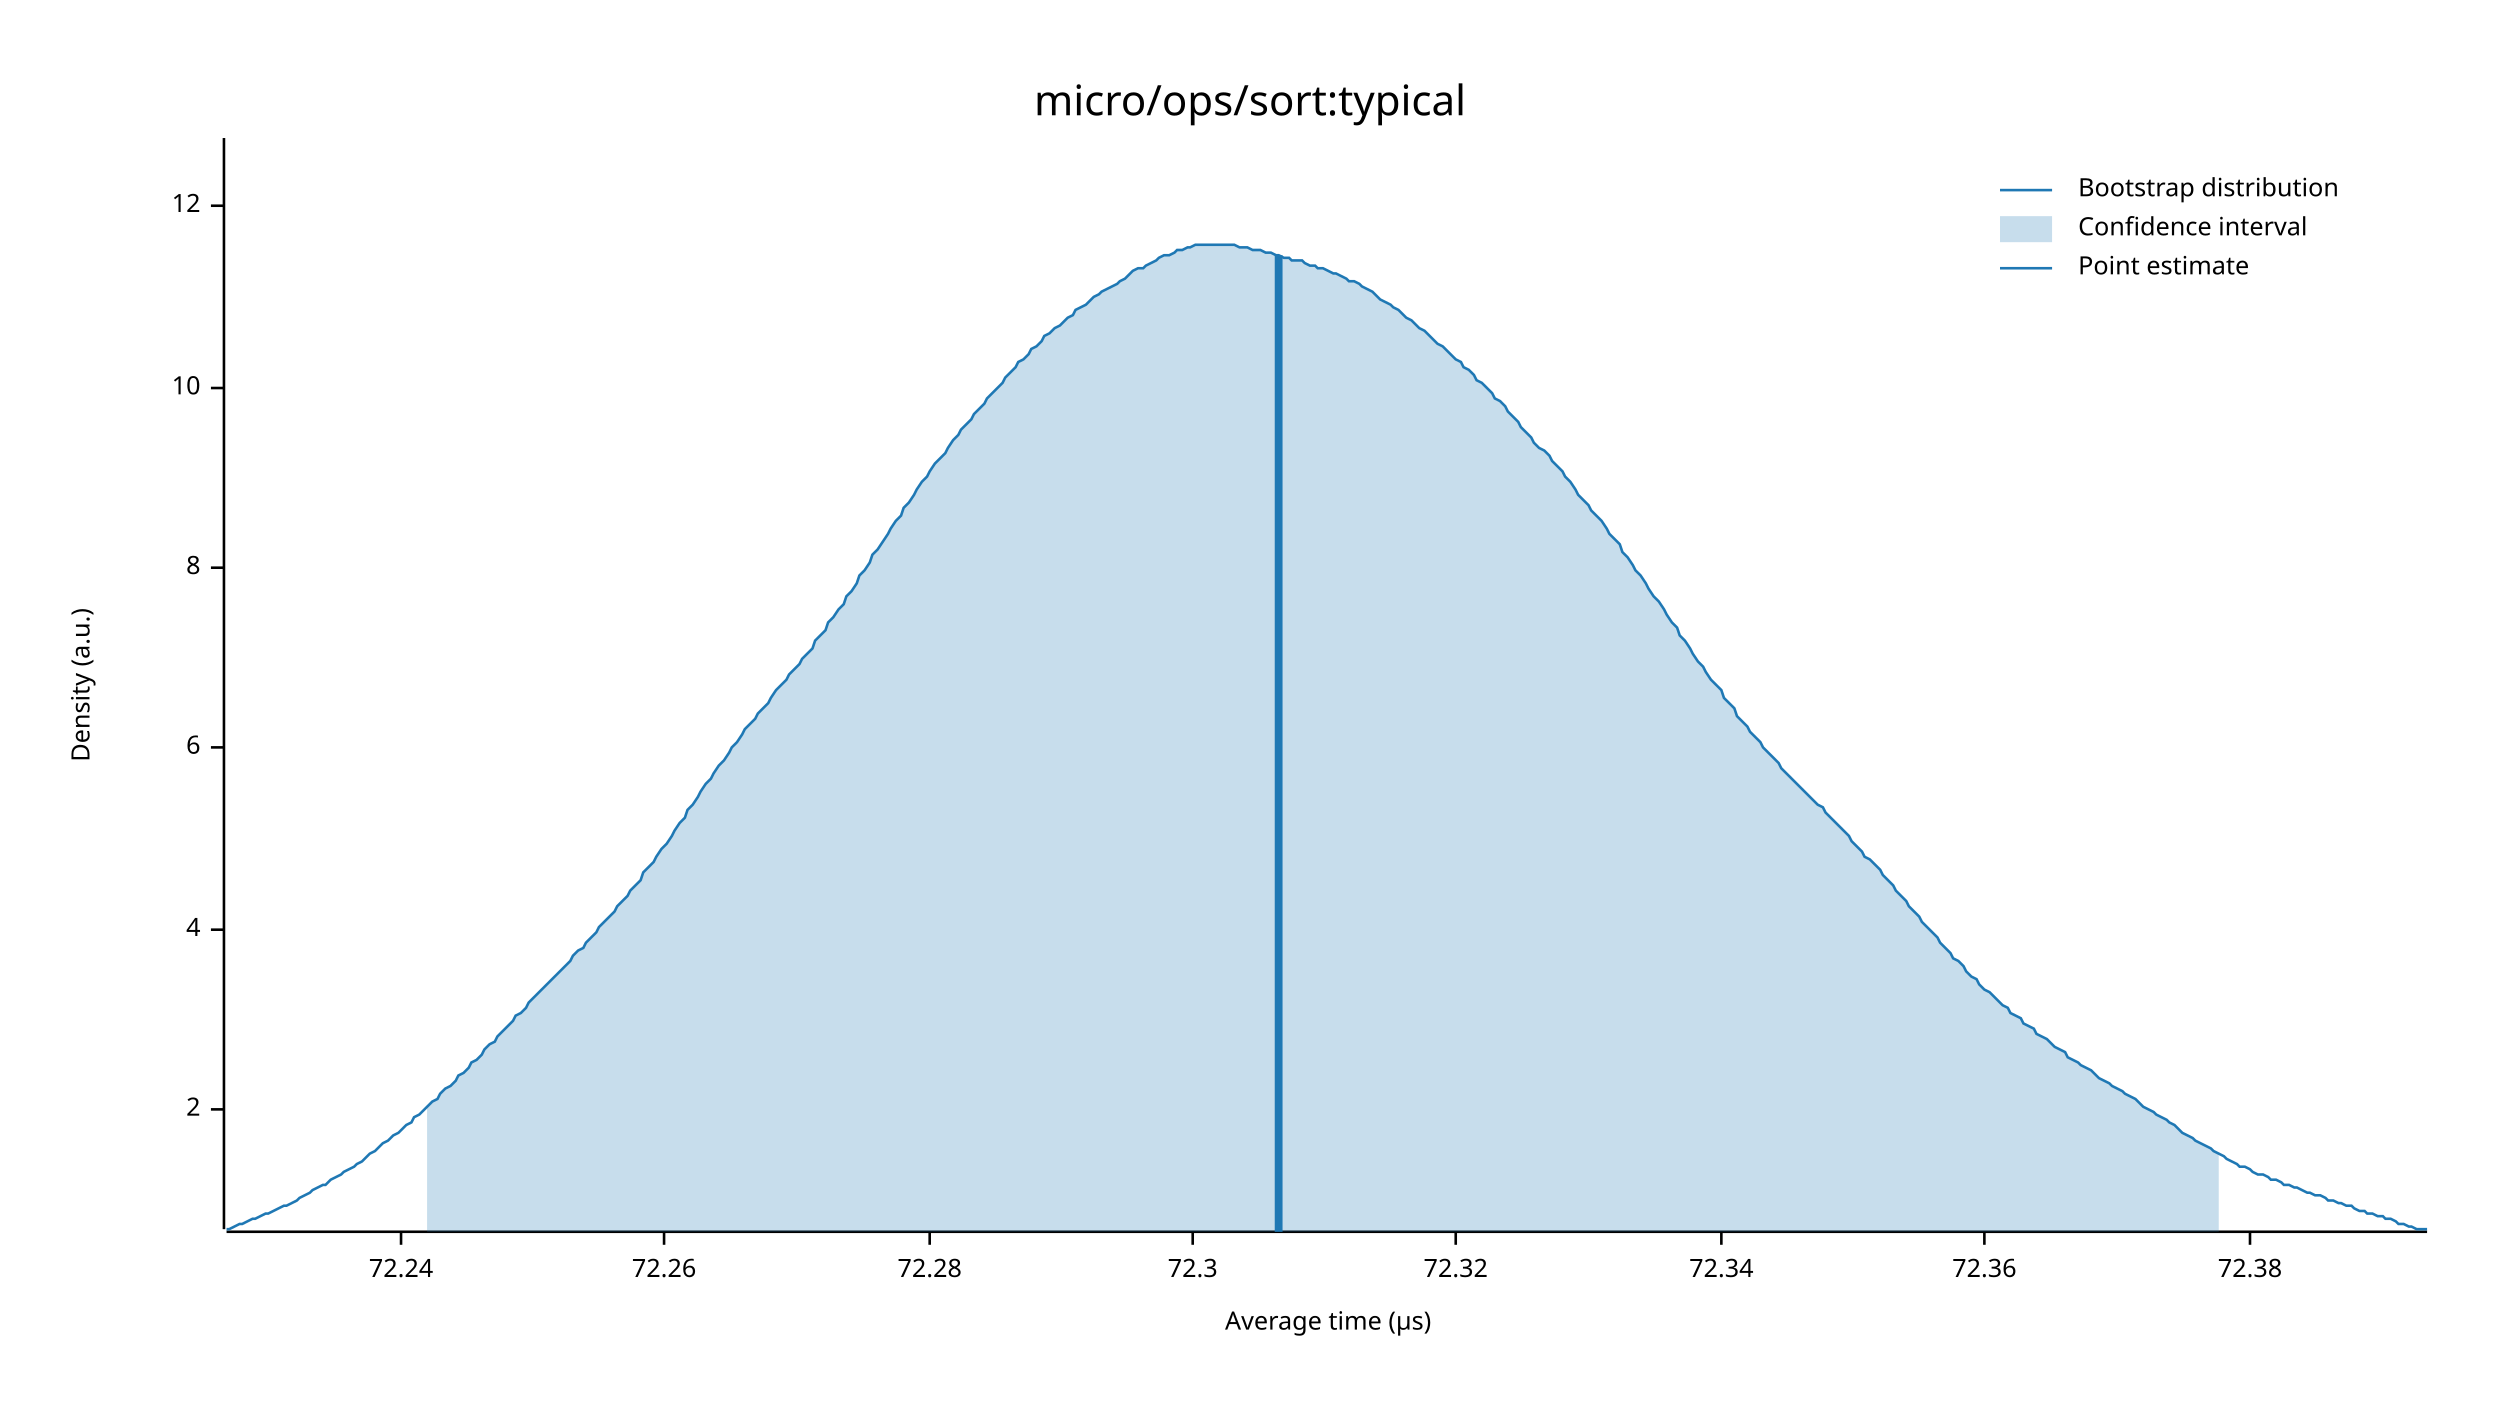
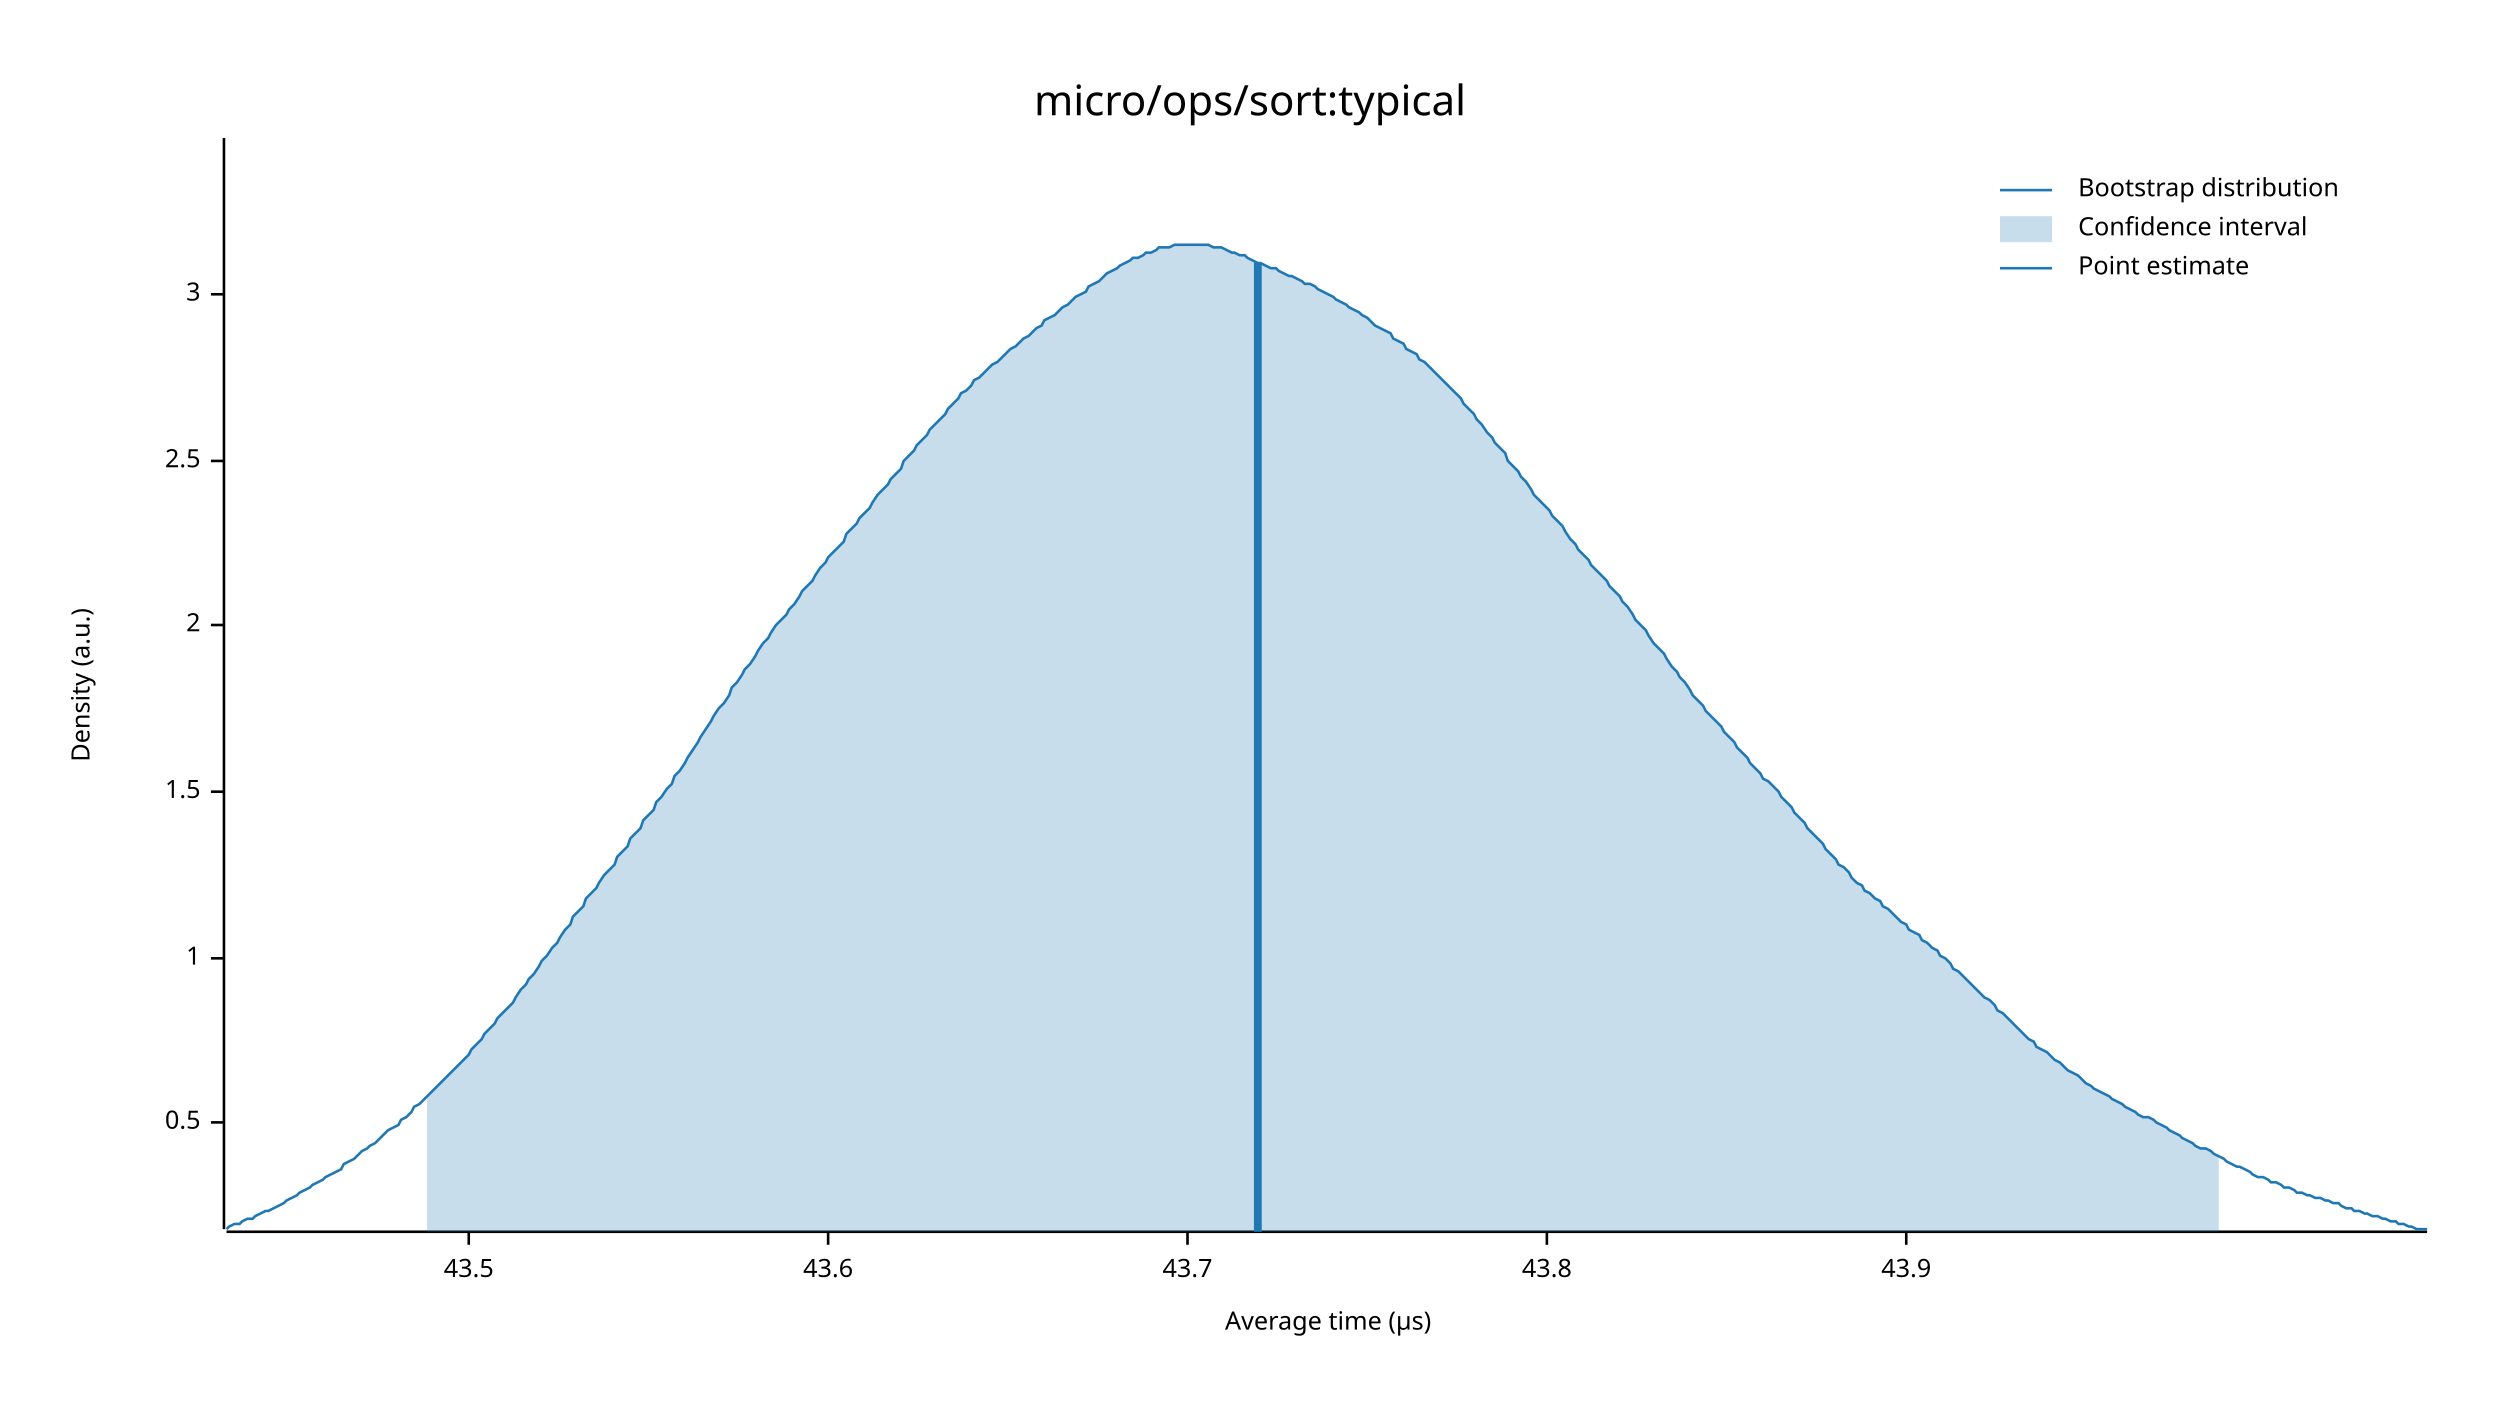
<svg xmlns="http://www.w3.org/2000/svg" width="960" height="540" viewBox="0 0 960 540">
  <text x="480" y="32" dy="0.76em" text-anchor="middle" font-family="sans-serif" font-size="16.129" opacity="1" fill="#000000">
micro/ops/sort:typical
</text>
  <text x="27" y="263" dy="0.76em" text-anchor="middle" font-family="sans-serif" font-size="9.677" opacity="1" fill="#000000" transform="rotate(270, 27, 263)">
Density (a.u.)
</text>
  <text x="510" y="513" dy="-0.5ex" text-anchor="middle" font-family="sans-serif" font-size="9.677" opacity="1" fill="#000000">
Average time (µs)
</text>
  <polyline fill="none" opacity="1" stroke="#000000" stroke-width="1" points="86,53 86,472 " />
-   <text x="77" y="426" dy="0.5ex" text-anchor="end" font-family="sans-serif" font-size="9.677" opacity="1" fill="#000000">
+   <text x="77" y="431" dy="0.5ex" text-anchor="end" font-family="sans-serif" font-size="9.677" opacity="1" fill="#000000">
+ 0.5
+ </text>
+   <polyline fill="none" opacity="1" stroke="#000000" stroke-width="1" points="81,431 86,431 " />
+   <text x="77" y="368" dy="0.5ex" text-anchor="end" font-family="sans-serif" font-size="9.677" opacity="1" fill="#000000">
+ 1
+ </text>
+   <polyline fill="none" opacity="1" stroke="#000000" stroke-width="1" points="81,368 86,368 " />
+   <text x="77" y="304" dy="0.5ex" text-anchor="end" font-family="sans-serif" font-size="9.677" opacity="1" fill="#000000">
+ 1.5
+ </text>
+   <polyline fill="none" opacity="1" stroke="#000000" stroke-width="1" points="81,304 86,304 " />
+   <text x="77" y="240" dy="0.5ex" text-anchor="end" font-family="sans-serif" font-size="9.677" opacity="1" fill="#000000">
2
</text>
-   <polyline fill="none" opacity="1" stroke="#000000" stroke-width="1" points="81,426 86,426 " />
-   <text x="77" y="357" dy="0.5ex" text-anchor="end" font-family="sans-serif" font-size="9.677" opacity="1" fill="#000000">
- 4
+   <polyline fill="none" opacity="1" stroke="#000000" stroke-width="1" points="81,240 86,240 " />
+   <text x="77" y="177" dy="0.5ex" text-anchor="end" font-family="sans-serif" font-size="9.677" opacity="1" fill="#000000">
+ 2.5
</text>
-   <polyline fill="none" opacity="1" stroke="#000000" stroke-width="1" points="81,357 86,357 " />
-   <text x="77" y="287" dy="0.5ex" text-anchor="end" font-family="sans-serif" font-size="9.677" opacity="1" fill="#000000">
- 6
+   <polyline fill="none" opacity="1" stroke="#000000" stroke-width="1" points="81,177 86,177 " />
+   <text x="77" y="113" dy="0.5ex" text-anchor="end" font-family="sans-serif" font-size="9.677" opacity="1" fill="#000000">
+ 3
</text>
-   <polyline fill="none" opacity="1" stroke="#000000" stroke-width="1" points="81,287 86,287 " />
-   <text x="77" y="218" dy="0.5ex" text-anchor="end" font-family="sans-serif" font-size="9.677" opacity="1" fill="#000000">
- 8
+   <polyline fill="none" opacity="1" stroke="#000000" stroke-width="1" points="81,113 86,113 " />
+   <polyline fill="none" opacity="1" stroke="#000000" stroke-width="1" points="87,473 932,473 " />
+   <text x="180" y="483" dy="0.76em" text-anchor="middle" font-family="sans-serif" font-size="9.677" opacity="1" fill="#000000">
+ 43.5
</text>
-   <polyline fill="none" opacity="1" stroke="#000000" stroke-width="1" points="81,218 86,218 " />
-   <text x="77" y="149" dy="0.5ex" text-anchor="end" font-family="sans-serif" font-size="9.677" opacity="1" fill="#000000">
- 10
+   <polyline fill="none" opacity="1" stroke="#000000" stroke-width="1" points="180,473 180,478 " />
+   <text x="318" y="483" dy="0.76em" text-anchor="middle" font-family="sans-serif" font-size="9.677" opacity="1" fill="#000000">
+ 43.6
</text>
-   <polyline fill="none" opacity="1" stroke="#000000" stroke-width="1" points="81,149 86,149 " />
-   <text x="77" y="79" dy="0.5ex" text-anchor="end" font-family="sans-serif" font-size="9.677" opacity="1" fill="#000000">
- 12
+   <polyline fill="none" opacity="1" stroke="#000000" stroke-width="1" points="318,473 318,478 " />
+   <text x="456" y="483" dy="0.76em" text-anchor="middle" font-family="sans-serif" font-size="9.677" opacity="1" fill="#000000">
+ 43.7
</text>
-   <polyline fill="none" opacity="1" stroke="#000000" stroke-width="1" points="81,79 86,79 " />
-   <polyline fill="none" opacity="1" stroke="#000000" stroke-width="1" points="87,473 932,473 " />
-   <text x="154" y="483" dy="0.76em" text-anchor="middle" font-family="sans-serif" font-size="9.677" opacity="1" fill="#000000">
- 72.24
+   <polyline fill="none" opacity="1" stroke="#000000" stroke-width="1" points="456,473 456,478 " />
+   <text x="594" y="483" dy="0.76em" text-anchor="middle" font-family="sans-serif" font-size="9.677" opacity="1" fill="#000000">
+ 43.8
</text>
-   <polyline fill="none" opacity="1" stroke="#000000" stroke-width="1" points="154,473 154,478 " />
-   <text x="255" y="483" dy="0.76em" text-anchor="middle" font-family="sans-serif" font-size="9.677" opacity="1" fill="#000000">
- 72.26
+   <polyline fill="none" opacity="1" stroke="#000000" stroke-width="1" points="594,473 594,478 " />
+   <text x="732" y="483" dy="0.76em" text-anchor="middle" font-family="sans-serif" font-size="9.677" opacity="1" fill="#000000">
+ 43.9
</text>
-   <polyline fill="none" opacity="1" stroke="#000000" stroke-width="1" points="255,473 255,478 " />
-   <text x="357" y="483" dy="0.76em" text-anchor="middle" font-family="sans-serif" font-size="9.677" opacity="1" fill="#000000">
- 72.28
- </text>
-   <polyline fill="none" opacity="1" stroke="#000000" stroke-width="1" points="357,473 357,478 " />
-   <text x="458" y="483" dy="0.76em" text-anchor="middle" font-family="sans-serif" font-size="9.677" opacity="1" fill="#000000">
- 72.3
- </text>
-   <polyline fill="none" opacity="1" stroke="#000000" stroke-width="1" points="458,473 458,478 " />
-   <text x="559" y="483" dy="0.76em" text-anchor="middle" font-family="sans-serif" font-size="9.677" opacity="1" fill="#000000">
- 72.32
- </text>
-   <polyline fill="none" opacity="1" stroke="#000000" stroke-width="1" points="559,473 559,478 " />
-   <text x="661" y="483" dy="0.76em" text-anchor="middle" font-family="sans-serif" font-size="9.677" opacity="1" fill="#000000">
- 72.34
- </text>
-   <polyline fill="none" opacity="1" stroke="#000000" stroke-width="1" points="661,473 661,478 " />
-   <text x="762" y="483" dy="0.76em" text-anchor="middle" font-family="sans-serif" font-size="9.677" opacity="1" fill="#000000">
- 72.36
- </text>
-   <polyline fill="none" opacity="1" stroke="#000000" stroke-width="1" points="762,473 762,478 " />
-   <text x="864" y="483" dy="0.76em" text-anchor="middle" font-family="sans-serif" font-size="9.677" opacity="1" fill="#000000">
- 72.38
- </text>
-   <polyline fill="none" opacity="1" stroke="#000000" stroke-width="1" points="864,473 864,478 " />
-   <polyline fill="none" opacity="1" stroke="#1F78B4" stroke-width="1" points="87,472 88,472 90,471 92,470 93,470 95,469 97,468 98,468 100,467 102,466 103,466 105,465 107,464 109,463 110,463 112,462 114,461 115,460 117,459 119,458 120,457 122,456 124,455 125,455 127,453 129,452 131,451 132,450 134,449 136,448 137,447 139,446 141,444 142,443 144,442 146,440 147,439 149,438 151,436 153,435 154,434 156,432 158,431 159,429 161,428 163,426 164,425 166,423 168,422 169,420 171,418 173,417 175,415 176,413 178,412 180,410 181,408 183,407 185,405 186,403 188,401 190,400 191,398 193,396 195,394 197,392 198,390 200,389 202,387 203,385 205,383 207,381 208,380 210,378 212,376 214,374 215,373 217,371 219,369 220,367 222,365 224,364 225,362 227,360 229,358 230,356 232,354 234,352 236,350 237,348 239,346 241,344 242,342 244,340 246,338 247,335 249,333 251,331 252,329 254,326 256,324 258,321 259,319 261,316 263,314 264,311 266,309 268,306 269,304 271,301 273,299 274,297 276,294 278,292 280,289 281,287 283,285 285,282 286,280 288,278 290,276 291,274 293,272 295,270 296,268 298,265 300,263 302,261 303,259 305,257 307,255 308,253 310,251 312,249 313,246 315,244 317,242 318,239 320,237 322,234 324,232 325,229 327,227 329,224 330,221 332,219 334,216 335,213 337,211 339,208 341,205 342,203 344,200 346,198 347,195 349,193 351,190 352,188 354,185 356,183 357,181 359,178 361,176 363,174 364,172 366,169 368,167 369,165 371,163 373,161 374,159 376,157 378,155 379,153 381,151 383,149 385,147 386,145 388,143 390,141 391,139 393,138 395,136 396,134 398,133 400,131 401,129 403,128 405,126 407,125 408,124 410,122 412,121 413,119 415,118 417,117 418,116 420,114 422,113 423,112 425,111 427,110 429,109 430,108 432,107 434,105 435,104 437,103 439,103 440,102 442,101 444,100 445,99 447,98 449,98 451,97 452,96 454,96 456,95 457,95 459,94 461,94 462,94 464,94 466,94 468,94 469,94 471,94 473,94 474,94 476,95 478,95 479,95 481,96 483,96 484,96 486,97 488,97 490,98 491,98 493,99 495,99 496,100 498,100 500,100 501,101 503,102 505,102 506,103 508,103 510,104 512,105 513,105 515,106 517,107 518,108 520,108 522,109 523,110 525,111 527,112 528,113 530,115 532,116 534,117 535,118 537,119 539,121 540,122 542,123 544,125 545,126 547,127 549,129 550,130 552,132 554,133 556,135 557,136 559,138 561,139 562,141 564,142 566,144 567,146 569,147 571,149 573,151 574,153 576,154 578,156 579,158 581,160 583,162 584,164 586,166 588,168 589,170 591,172 593,173 595,175 596,177 598,179 600,181 601,183 603,185 605,188 606,190 608,192 610,194 611,196 613,198 615,200 617,203 618,205 620,207 622,209 623,212 625,214 627,217 628,219 630,221 632,224 633,226 635,229 637,231 639,234 640,236 642,239 644,241 645,244 647,246 649,249 650,251 652,254 654,256 655,258 657,261 659,263 661,265 662,268 664,270 666,272 667,275 669,277 671,279 672,281 674,283 676,285 677,287 679,289 681,291 683,293 684,295 686,297 688,299 689,300 691,302 693,304 694,305 696,307 698,309 700,310 701,312 703,314 705,316 706,317 708,319 710,321 711,323 713,325 715,327 716,329 718,330 720,332 722,334 723,336 725,338 727,340 728,342 730,344 732,346 733,348 735,350 737,352 738,354 740,356 742,358 744,360 745,362 747,364 749,366 750,368 752,369 754,371 755,373 757,375 759,376 760,378 762,380 764,381 766,383 767,384 769,386 771,387 772,389 774,390 776,391 777,393 779,394 781,395 782,397 784,398 786,399 788,401 789,402 791,403 793,404 794,406 796,407 798,408 799,409 801,410 803,411 804,412 806,414 808,415 810,416 811,417 813,418 815,419 816,420 818,421 820,422 821,423 823,425 825,426 827,427 828,428 830,429 832,430 833,431 835,432 837,434 838,435 840,436 842,437 843,438 845,439 847,440 849,441 850,442 852,443 854,444 855,445 857,446 859,447 860,448 862,448 864,449 865,450 867,451 869,451 871,452 872,453 874,453 876,454 877,455 879,455 881,456 882,456 884,457 886,458 887,458 889,459 891,459 893,460 894,461 896,461 898,462 899,462 901,463 903,463 904,464 906,465 908,465 909,466 911,466 913,467 915,467 916,468 918,468 920,469 921,470 923,470 925,471 926,471 928,472 930,472 932,472 " />
-   <polygon opacity="0.25" fill="#1F78B4" points="164,425 166,423 168,422 169,420 171,418 173,417 175,415 176,413 178,412 180,410 181,408 183,407 185,405 186,403 188,401 190,400 191,398 193,396 195,394 197,392 198,390 200,389 202,387 203,385 205,383 207,381 208,380 210,378 212,376 214,374 215,373 217,371 219,369 220,367 222,365 224,364 225,362 227,360 229,358 230,356 232,354 234,352 236,350 237,348 239,346 241,344 242,342 244,340 246,338 247,335 249,333 251,331 252,329 254,326 256,324 258,321 259,319 261,316 263,314 264,311 266,309 268,306 269,304 271,301 273,299 274,297 276,294 278,292 280,289 281,287 283,285 285,282 286,280 288,278 290,276 291,274 293,272 295,270 296,268 298,265 300,263 302,261 303,259 305,257 307,255 308,253 310,251 312,249 313,246 315,244 317,242 318,239 320,237 322,234 324,232 325,229 327,227 329,224 330,221 332,219 334,216 335,213 337,211 339,208 341,205 342,203 344,200 346,198 347,195 349,193 351,190 352,188 354,185 356,183 357,181 359,178 361,176 363,174 364,172 366,169 368,167 369,165 371,163 373,161 374,159 376,157 378,155 379,153 381,151 383,149 385,147 386,145 388,143 390,141 391,139 393,138 395,136 396,134 398,133 400,131 401,129 403,128 405,126 407,125 408,124 410,122 412,121 413,119 415,118 417,117 418,116 420,114 422,113 423,112 425,111 427,110 429,109 430,108 432,107 434,105 435,104 437,103 439,103 440,102 442,101 444,100 445,99 447,98 449,98 451,97 452,96 454,96 456,95 457,95 459,94 461,94 462,94 464,94 466,94 468,94 469,94 471,94 473,94 474,94 476,95 478,95 479,95 481,96 483,96 484,96 486,97 488,97 490,98 491,98 493,99 495,99 496,100 498,100 500,100 501,101 503,102 505,102 506,103 508,103 510,104 512,105 513,105 515,106 517,107 518,108 520,108 522,109 523,110 525,111 527,112 528,113 530,115 532,116 534,117 535,118 537,119 539,121 540,122 542,123 544,125 545,126 547,127 549,129 550,130 552,132 554,133 556,135 557,136 559,138 561,139 562,141 564,142 566,144 567,146 569,147 571,149 573,151 574,153 576,154 578,156 579,158 581,160 583,162 584,164 586,166 588,168 589,170 591,172 593,173 595,175 596,177 598,179 600,181 601,183 603,185 605,188 606,190 608,192 610,194 611,196 613,198 615,200 617,203 618,205 620,207 622,209 623,212 625,214 627,217 628,219 630,221 632,224 633,226 635,229 637,231 639,234 640,236 642,239 644,241 645,244 647,246 649,249 650,251 652,254 654,256 655,258 657,261 659,263 661,265 662,268 664,270 666,272 667,275 669,277 671,279 672,281 674,283 676,285 677,287 679,289 681,291 683,293 684,295 686,297 688,299 689,300 691,302 693,304 694,305 696,307 698,309 700,310 701,312 703,314 705,316 706,317 708,319 710,321 711,323 713,325 715,327 716,329 718,330 720,332 722,334 723,336 725,338 727,340 728,342 730,344 732,346 733,348 735,350 737,352 738,354 740,356 742,358 744,360 745,362 747,364 749,366 750,368 752,369 754,371 755,373 757,375 759,376 760,378 762,380 764,381 766,383 767,384 769,386 771,387 772,389 774,390 776,391 777,393 779,394 781,395 782,397 784,398 786,399 788,401 789,402 791,403 793,404 794,406 796,407 798,408 799,409 801,410 803,411 804,412 806,414 808,415 810,416 811,417 813,418 815,419 816,420 818,421 820,422 821,423 823,425 825,426 827,427 828,428 830,429 832,430 833,431 835,432 837,434 838,435 840,436 842,437 843,438 845,439 847,440 849,441 850,442 852,443 852,473 164,473 " />
-   <polyline fill="none" opacity="1" stroke="#1F78B4" stroke-width="3" points="491,473 491,98 " />
+   <polyline fill="none" opacity="1" stroke="#000000" stroke-width="1" points="732,473 732,478 " />
+   <polyline fill="none" opacity="1" stroke="#1F78B4" stroke-width="1" points="87,472 88,471 90,470 92,470 93,469 95,468 97,468 98,467 100,466 102,465 103,465 105,464 107,463 109,462 110,461 112,460 114,459 115,458 117,457 119,456 120,455 122,454 124,453 125,452 127,451 129,450 131,449 132,447 134,446 136,445 137,444 139,442 141,441 142,440 144,439 146,437 147,436 149,434 151,433 153,432 154,430 156,429 158,427 159,425 161,424 163,422 164,421 166,419 168,417 169,416 171,414 173,412 175,410 176,409 178,407 180,405 181,403 183,401 185,399 186,397 188,395 190,393 191,391 193,389 195,387 197,385 198,383 200,380 202,378 203,376 205,374 207,371 208,369 210,367 212,364 214,362 215,360 217,357 219,355 220,352 222,350 224,348 225,345 227,343 229,341 230,339 232,336 234,334 236,332 237,329 239,327 241,325 242,322 244,320 246,318 247,315 249,313 251,311 252,308 254,306 256,303 258,301 259,298 261,296 263,293 264,291 266,288 268,285 269,283 271,280 273,277 274,275 276,272 278,270 280,267 281,264 283,262 285,259 286,257 288,255 290,252 291,250 293,247 295,245 296,243 298,240 300,238 302,236 303,234 305,232 307,229 308,227 310,225 312,223 313,221 315,218 317,216 318,214 320,212 322,210 324,208 325,205 327,203 329,201 330,199 332,197 334,195 335,193 337,190 339,188 341,186 342,184 344,182 346,180 347,177 349,175 351,173 352,171 354,169 356,167 357,165 359,163 361,161 363,159 364,157 366,155 368,153 369,151 371,150 373,148 374,146 376,145 378,143 379,142 381,140 383,139 385,137 386,136 388,134 390,133 391,132 393,130 395,129 396,128 398,126 400,125 401,123 403,122 405,121 407,119 408,118 410,117 412,115 413,114 415,113 417,112 418,110 420,109 422,108 423,107 425,105 427,104 429,103 430,102 432,101 434,100 435,99 437,99 439,98 440,97 442,97 444,96 445,95 447,95 449,95 451,94 452,94 454,94 456,94 457,94 459,94 461,94 462,94 464,94 466,95 468,95 469,95 471,96 473,97 474,97 476,98 478,98 479,99 481,100 483,101 484,101 486,102 488,103 490,103 491,104 493,105 495,106 496,106 498,107 500,108 501,109 503,109 505,110 506,111 508,112 510,113 512,114 513,115 515,116 517,117 518,118 520,119 522,120 523,121 525,122 527,124 528,125 530,126 532,127 534,128 535,130 537,131 539,132 540,134 542,135 544,136 545,138 547,139 549,141 550,142 552,144 554,146 556,148 557,149 559,151 561,153 562,155 564,157 566,159 567,161 569,163 571,166 573,168 574,170 576,172 578,174 579,177 581,179 583,181 584,183 586,185 588,188 589,190 591,192 593,194 595,196 596,198 598,200 600,202 601,204 603,207 605,209 606,211 608,213 610,215 611,217 613,219 615,221 617,223 618,225 620,227 622,229 623,231 625,233 627,236 628,238 630,240 632,242 633,244 635,247 637,249 639,251 640,253 642,256 644,258 645,260 647,262 649,265 650,267 652,269 654,271 655,273 657,275 659,277 661,279 662,281 664,283 666,285 667,287 669,289 671,291 672,293 674,295 676,297 677,299 679,300 681,302 683,304 684,306 686,308 688,310 689,312 691,314 693,316 694,318 696,320 698,322 700,324 701,326 703,328 705,330 706,332 708,333 710,335 711,337 713,339 715,340 716,342 718,343 720,345 722,346 723,348 725,349 727,351 728,352 730,354 732,355 733,357 735,358 737,359 738,361 740,362 742,364 744,365 745,367 747,368 749,370 750,372 752,373 754,375 755,376 757,378 759,380 760,381 762,383 764,384 766,386 767,388 769,389 771,391 772,392 774,394 776,396 777,397 779,399 781,400 782,402 784,403 786,404 788,406 789,407 791,408 793,410 794,411 796,412 798,413 799,414 801,416 803,417 804,418 806,419 808,420 810,421 811,422 813,423 815,424 816,425 818,426 820,427 821,428 823,429 825,429 827,430 828,431 830,432 832,433 833,434 835,435 837,436 838,437 840,438 842,439 843,440 845,441 847,441 849,442 850,443 852,444 854,445 855,446 857,447 859,448 860,448 862,449 864,450 865,451 867,452 869,452 871,453 872,454 874,454 876,455 877,456 879,456 881,457 882,458 884,458 886,459 887,459 889,460 891,460 893,461 894,461 896,462 898,462 899,463 901,464 903,464 904,465 906,465 908,466 909,466 911,467 913,467 915,468 916,468 918,469 920,469 921,470 923,470 925,471 926,471 928,472 930,472 932,472 " />
+   <polygon opacity="0.25" fill="#1F78B4" points="164,421 166,419 168,417 169,416 171,414 173,412 175,410 176,409 178,407 180,405 181,403 183,401 185,399 186,397 188,395 190,393 191,391 193,389 195,387 197,385 198,383 200,380 202,378 203,376 205,374 207,371 208,369 210,367 212,364 214,362 215,360 217,357 219,355 220,352 222,350 224,348 225,345 227,343 229,341 230,339 232,336 234,334 236,332 237,329 239,327 241,325 242,322 244,320 246,318 247,315 249,313 251,311 252,308 254,306 256,303 258,301 259,298 261,296 263,293 264,291 266,288 268,285 269,283 271,280 273,277 274,275 276,272 278,270 280,267 281,264 283,262 285,259 286,257 288,255 290,252 291,250 293,247 295,245 296,243 298,240 300,238 302,236 303,234 305,232 307,229 308,227 310,225 312,223 313,221 315,218 317,216 318,214 320,212 322,210 324,208 325,205 327,203 329,201 330,199 332,197 334,195 335,193 337,190 339,188 341,186 342,184 344,182 346,180 347,177 349,175 351,173 352,171 354,169 356,167 357,165 359,163 361,161 363,159 364,157 366,155 368,153 369,151 371,150 373,148 374,146 376,145 378,143 379,142 381,140 383,139 385,137 386,136 388,134 390,133 391,132 393,130 395,129 396,128 398,126 400,125 401,123 403,122 405,121 407,119 408,118 410,117 412,115 413,114 415,113 417,112 418,110 420,109 422,108 423,107 425,105 427,104 429,103 430,102 432,101 434,100 435,99 437,99 439,98 440,97 442,97 444,96 445,95 447,95 449,95 451,94 452,94 454,94 456,94 457,94 459,94 461,94 462,94 464,94 466,95 468,95 469,95 471,96 473,97 474,97 476,98 478,98 479,99 481,100 483,101 484,101 486,102 488,103 490,103 491,104 493,105 495,106 496,106 498,107 500,108 501,109 503,109 505,110 506,111 508,112 510,113 512,114 513,115 515,116 517,117 518,118 520,119 522,120 523,121 525,122 527,124 528,125 530,126 532,127 534,128 535,130 537,131 539,132 540,134 542,135 544,136 545,138 547,139 549,141 550,142 552,144 554,146 556,148 557,149 559,151 561,153 562,155 564,157 566,159 567,161 569,163 571,166 573,168 574,170 576,172 578,174 579,177 581,179 583,181 584,183 586,185 588,188 589,190 591,192 593,194 595,196 596,198 598,200 600,202 601,204 603,207 605,209 606,211 608,213 610,215 611,217 613,219 615,221 617,223 618,225 620,227 622,229 623,231 625,233 627,236 628,238 630,240 632,242 633,244 635,247 637,249 639,251 640,253 642,256 644,258 645,260 647,262 649,265 650,267 652,269 654,271 655,273 657,275 659,277 661,279 662,281 664,283 666,285 667,287 669,289 671,291 672,293 674,295 676,297 677,299 679,300 681,302 683,304 684,306 686,308 688,310 689,312 691,314 693,316 694,318 696,320 698,322 700,324 701,326 703,328 705,330 706,332 708,333 710,335 711,337 713,339 715,340 716,342 718,343 720,345 722,346 723,348 725,349 727,351 728,352 730,354 732,355 733,357 735,358 737,359 738,361 740,362 742,364 744,365 745,367 747,368 749,370 750,372 752,373 754,375 755,376 757,378 759,380 760,381 762,383 764,384 766,386 767,388 769,389 771,391 772,392 774,394 776,396 777,397 779,399 781,400 782,402 784,403 786,404 788,406 789,407 791,408 793,410 794,411 796,412 798,413 799,414 801,416 803,417 804,418 806,419 808,420 810,421 811,422 813,423 815,424 816,425 818,426 820,427 821,428 823,429 825,429 827,430 828,431 830,432 832,433 833,434 835,435 837,436 838,437 840,438 842,439 843,440 845,441 847,441 849,442 850,443 852,444 852,473 164,473 " />
+   <polyline fill="none" opacity="1" stroke="#1F78B4" stroke-width="3" points="483,473 483,101 " />
  <text x="798" y="68" dy="0.76em" text-anchor="start" font-family="sans-serif" font-size="9.677" opacity="1" fill="#000000">
Bootstrap distribution
</text>
  <text x="798" y="83" dy="0.76em" text-anchor="start" font-family="sans-serif" font-size="9.677" opacity="1" fill="#000000">
Confidence interval
</text>
  <text x="798" y="98" dy="0.76em" text-anchor="start" font-family="sans-serif" font-size="9.677" opacity="1" fill="#000000">
Point estimate
</text>
  <polyline fill="none" opacity="1" stroke="#1F78B4" stroke-width="1" points="768,73 788,73 " />
  <rect x="768" y="83" width="20" height="10" opacity="0.25" fill="#1F78B4" stroke="none" />
  <polyline fill="none" opacity="1" stroke="#1F78B4" stroke-width="1" points="768,103 788,103 " />
</svg>
